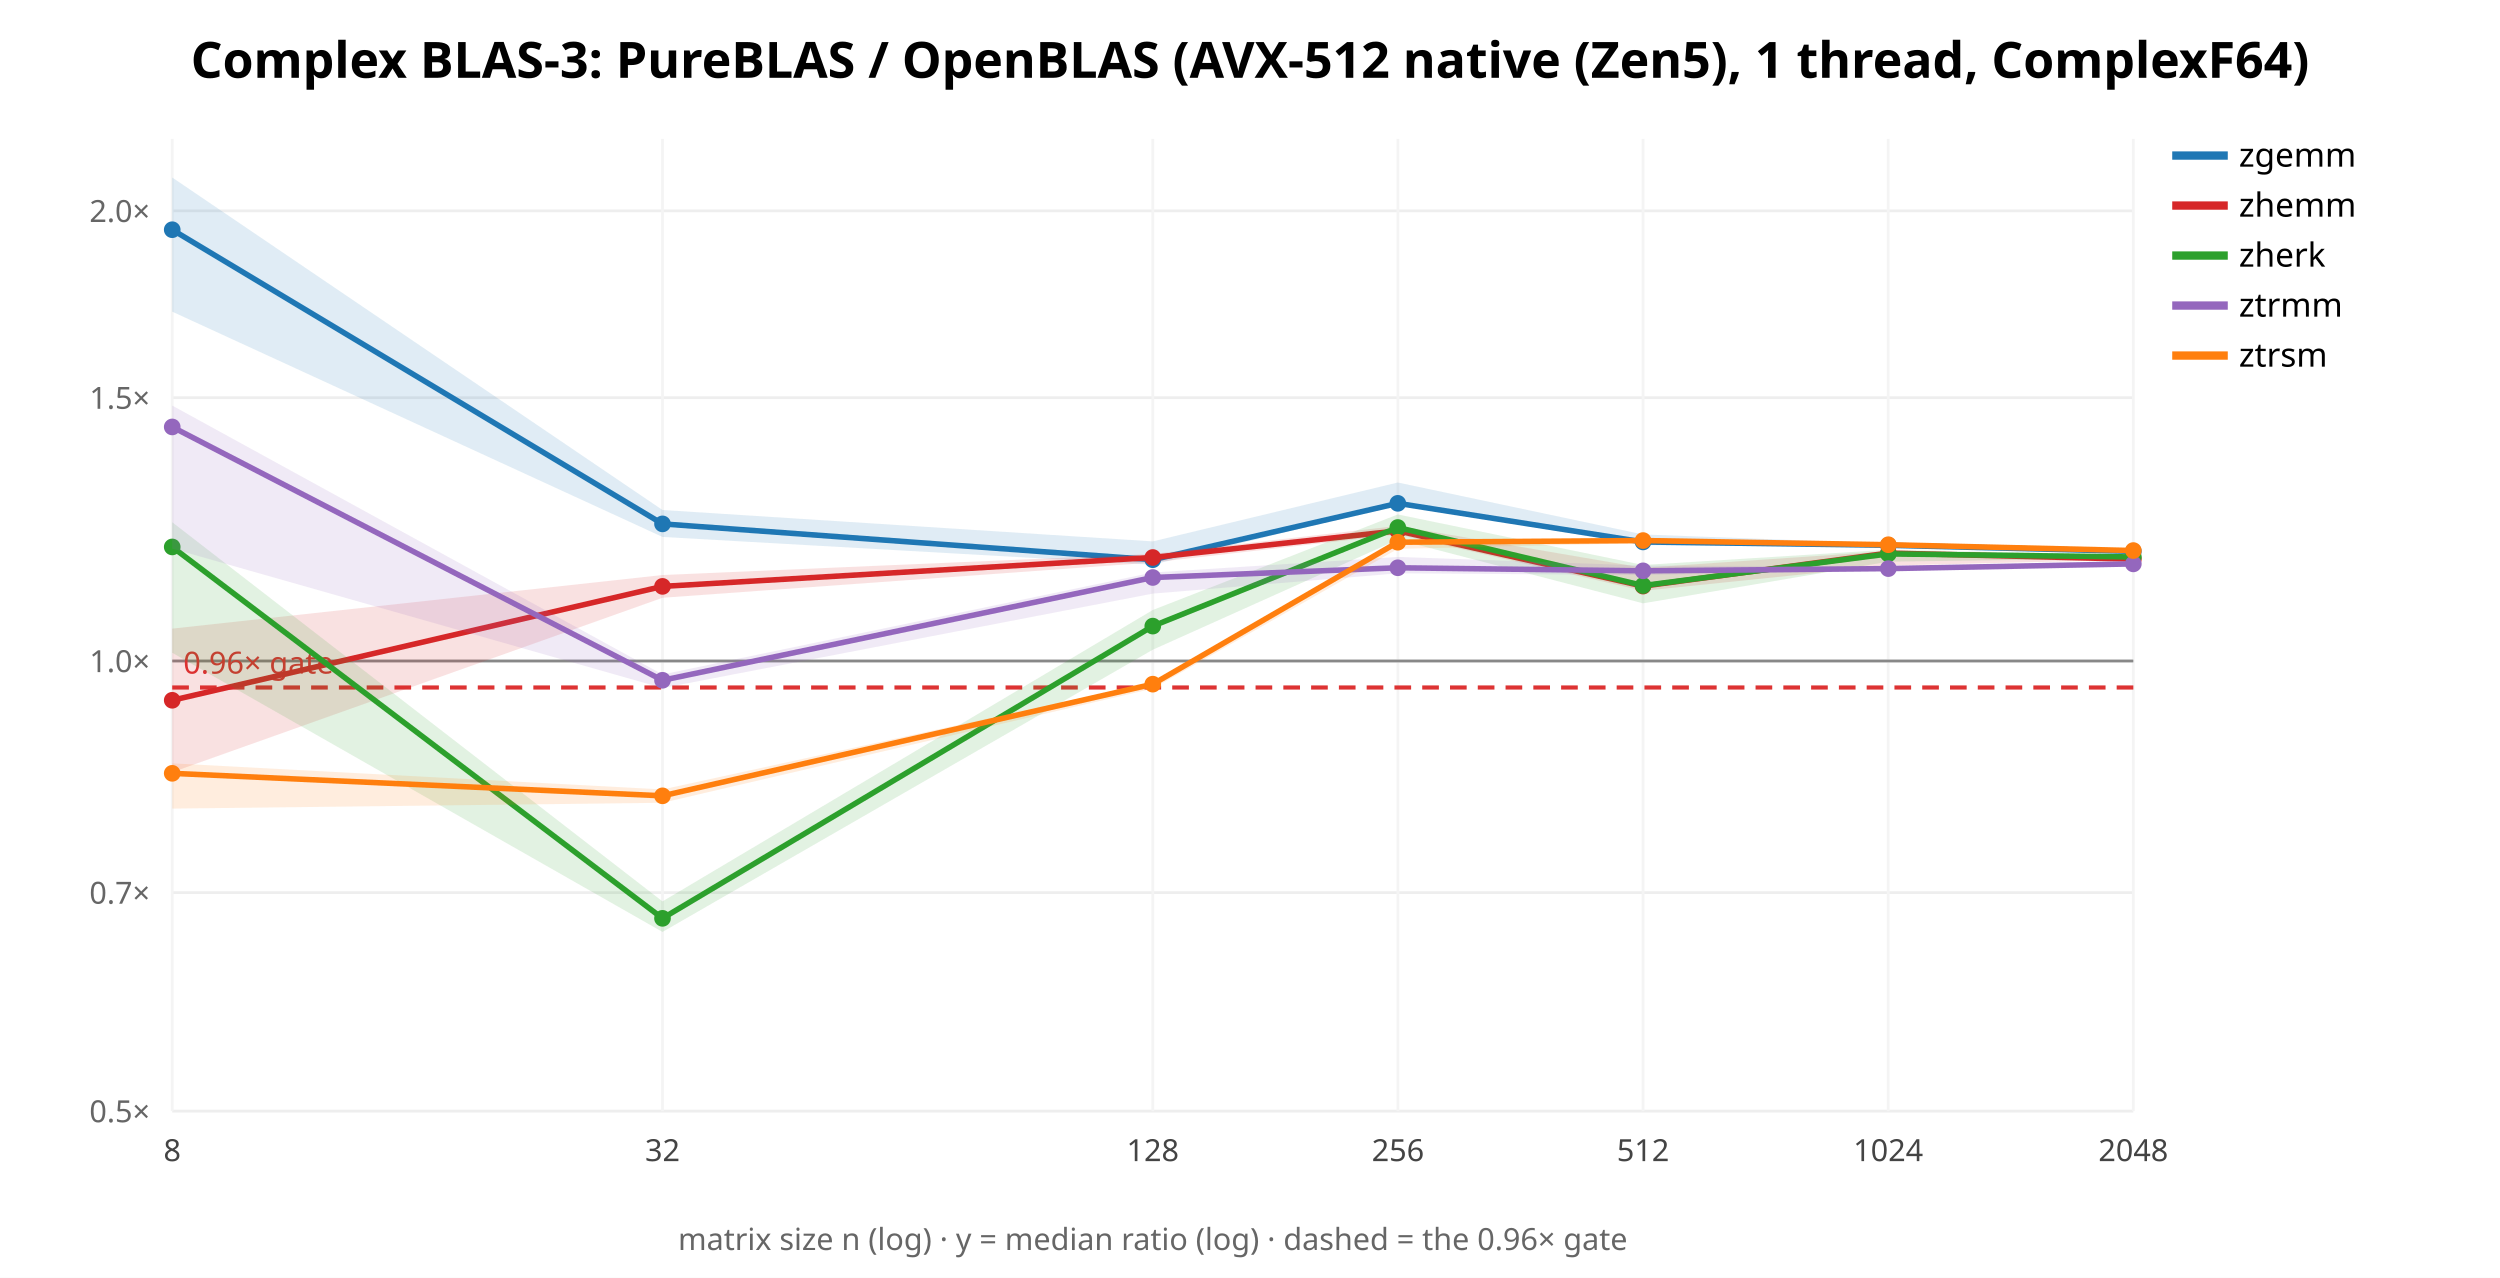
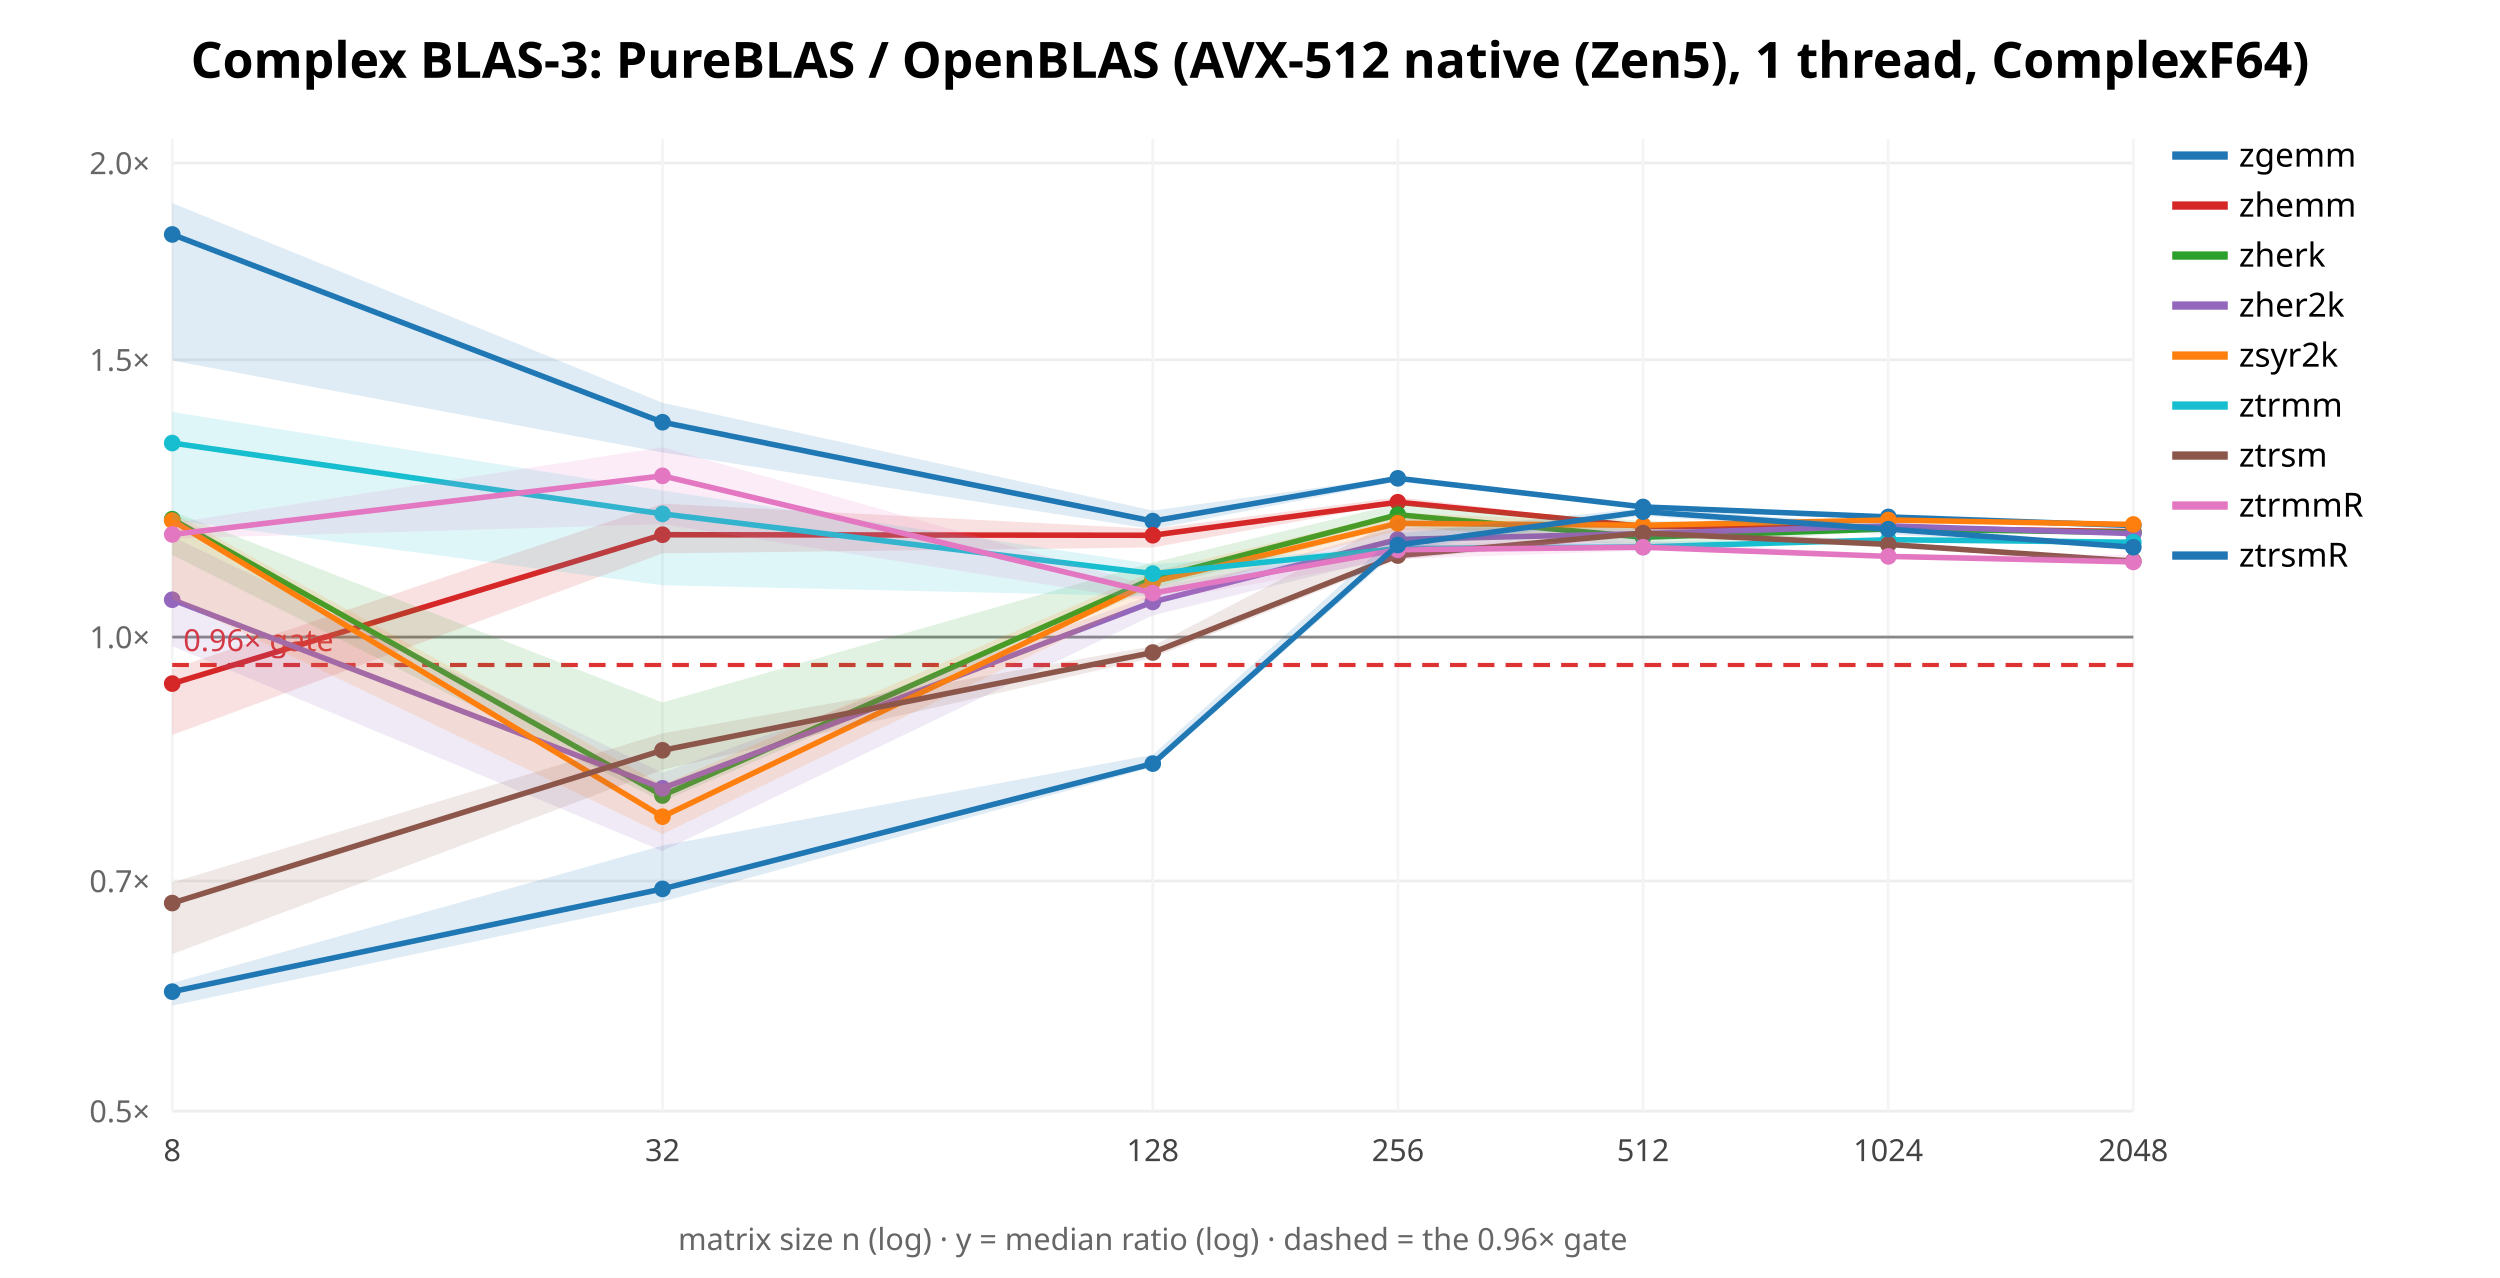
<svg xmlns="http://www.w3.org/2000/svg" width="900" height="460" font-family="sans-serif">
  <rect width="900" height="460" fill="white" />
  <text x="450.0" y="28" text-anchor="middle" font-size="18" font-weight="bold">Complex BLAS-3: PureBLAS / OpenBLAS (AVX-512 native (Zen5), 1 thread, ComplexF64)</text>
  <line x1="62" y1="400.0" x2="768" y2="400.0" stroke="#eee" />
  <text x="54" y="404.0" text-anchor="end" font-size="11" fill="#666">0.5×</text>
-   <line x1="62" y1="321.34" x2="768" y2="321.34" stroke="#eee" />
-   <text x="54" y="325.34" text-anchor="end" font-size="11" fill="#666">0.7×</text>
-   <line x1="62" y1="237.957" x2="768" y2="237.957" stroke="#eee" />
-   <text x="54" y="241.957" text-anchor="end" font-size="11" fill="#666">1.0×</text>
-   <line x1="62" y1="143.168" x2="768" y2="143.168" stroke="#eee" />
-   <text x="54" y="147.168" text-anchor="end" font-size="11" fill="#666">1.5×</text>
-   <line x1="62" y1="75.914" x2="768" y2="75.914" stroke="#eee" />
-   <text x="54" y="79.914" text-anchor="end" font-size="11" fill="#666">2.0×</text>
+   <line x1="62" y1="317.16" x2="768" y2="317.16" stroke="#eee" />
+   <text x="54" y="321.16" text-anchor="end" font-size="11" fill="#666">0.7×</text>
+   <line x1="62" y1="229.347" x2="768" y2="229.347" stroke="#eee" />
+   <text x="54" y="233.347" text-anchor="end" font-size="11" fill="#666">1.0×</text>
+   <line x1="62" y1="129.521" x2="768" y2="129.521" stroke="#eee" />
+   <text x="54" y="133.521" text-anchor="end" font-size="11" fill="#666">1.5×</text>
+   <line x1="62" y1="58.693" x2="768" y2="58.693" stroke="#eee" />
+   <text x="54" y="62.693" text-anchor="end" font-size="11" fill="#666">2.0×</text>
  <line x1="62.0" y1="50" x2="62.0" y2="400" stroke="#f4f4f4" />
  <text x="62.0" y="418" text-anchor="middle" font-size="11" fill="#444">8</text>
  <line x1="238.5" y1="50" x2="238.5" y2="400" stroke="#f4f4f4" />
  <text x="238.5" y="418" text-anchor="middle" font-size="11" fill="#444">32</text>
  <line x1="415.0" y1="50" x2="415.0" y2="400" stroke="#f4f4f4" />
  <text x="415.0" y="418" text-anchor="middle" font-size="11" fill="#444">128</text>
  <line x1="503.25" y1="50" x2="503.25" y2="400" stroke="#f4f4f4" />
  <text x="503.25" y="418" text-anchor="middle" font-size="11" fill="#444">256</text>
  <line x1="591.5" y1="50" x2="591.5" y2="400" stroke="#f4f4f4" />
  <text x="591.5" y="418" text-anchor="middle" font-size="11" fill="#444">512</text>
  <line x1="679.75" y1="50" x2="679.75" y2="400" stroke="#f4f4f4" />
  <text x="679.75" y="418" text-anchor="middle" font-size="11" fill="#444">1024</text>
  <line x1="768.0" y1="50" x2="768.0" y2="400" stroke="#f4f4f4" />
  <text x="768.0" y="418" text-anchor="middle" font-size="11" fill="#444">2048</text>
-   <line x1="62" y1="237.957" x2="768" y2="237.957" stroke="#888" />
-   <line x1="62" y1="247.5" x2="768" y2="247.5" stroke="#d33" stroke-width="1.5" stroke-dasharray="6 4" />
-   <text x="66" y="242.5" font-size="11" fill="#d33">0.96× gate</text>
-   <polygon points="62.0,63.9 238.5,183.6 415.0,194.9 503.2,173.7 591.5,192.4 679.8,195.7 768.0,198.2 768.0,199.2 679.8,196.4 591.5,196.3 503.2,181.7 415.0,203.3 238.5,193.3 62.0,112.2" fill="#1f77b4" opacity="0.14" stroke="none" />
-   <polyline points="62.0,82.7 238.5,188.6 415.0,201.5 503.2,181.2 591.5,195.1 679.8,196.3 768.0,198.5" fill="none" stroke="#1f77b4" stroke-width="2" />
-   <circle cx="62.0" cy="82.7" r="3" fill="#1f77b4" />
-   <circle cx="238.5" cy="188.6" r="3" fill="#1f77b4" />
-   <circle cx="415.0" cy="201.5" r="3" fill="#1f77b4" />
-   <circle cx="503.2" cy="181.2" r="3" fill="#1f77b4" />
-   <circle cx="591.5" cy="195.1" r="3" fill="#1f77b4" />
-   <circle cx="679.8" cy="196.3" r="3" fill="#1f77b4" />
-   <circle cx="768.0" cy="198.5" r="3" fill="#1f77b4" />
+   <line x1="62" y1="229.347" x2="768" y2="229.347" stroke="#888" />
+   <line x1="62" y1="239.397" x2="768" y2="239.397" stroke="#d33" stroke-width="1.5" stroke-dasharray="6 4" />
+   <text x="66" y="234.397" font-size="11" fill="#d33">0.96× gate</text>
+   <polygon points="62.0,73.1 238.5,145.0 415.0,183.8 503.2,171.6 591.5,181.6 679.8,185.8 768.0,189.1 768.0,189.4 679.8,186.4 591.5,183.2 503.2,173.3 415.0,190.5 238.5,162.9 62.0,129.8" fill="#1f77b4" opacity="0.14" stroke="none" />
+   <polyline points="62.0,84.4 238.5,152.0 415.0,187.6 503.2,172.2 591.5,182.5 679.8,186.1 768.0,189.2" fill="none" stroke="#1f77b4" stroke-width="2" />
+   <circle cx="62.0" cy="84.4" r="3" fill="#1f77b4" />
+   <circle cx="238.5" cy="152.0" r="3" fill="#1f77b4" />
+   <circle cx="415.0" cy="187.6" r="3" fill="#1f77b4" />
+   <circle cx="503.2" cy="172.2" r="3" fill="#1f77b4" />
+   <circle cx="591.5" cy="182.5" r="3" fill="#1f77b4" />
+   <circle cx="679.8" cy="186.1" r="3" fill="#1f77b4" />
+   <circle cx="768.0" cy="189.2" r="3" fill="#1f77b4" />
  <line x1="782" y1="56" x2="802" y2="56" stroke="#1f77b4" stroke-width="3" />
  <text x="806" y="60" font-size="12">zgemm</text>
-   <polygon points="62.0,226.3 238.5,207.0 415.0,199.4 503.2,189.3 591.5,204.4 679.8,198.4 768.0,200.8 768.0,201.5 679.8,203.6 591.5,212.7 503.2,192.4 415.0,202.5 238.5,215.2 62.0,278.0" fill="#d62728" opacity="0.14" stroke="none" />
-   <polyline points="62.0,252.1 238.5,211.1 415.0,200.7 503.2,191.1 591.5,211.0 679.8,199.1 768.0,201.3" fill="none" stroke="#d62728" stroke-width="2" />
-   <circle cx="62.0" cy="252.1" r="3" fill="#d62728" />
-   <circle cx="238.5" cy="211.1" r="3" fill="#d62728" />
-   <circle cx="415.0" cy="200.7" r="3" fill="#d62728" />
-   <circle cx="503.2" cy="191.1" r="3" fill="#d62728" />
-   <circle cx="591.5" cy="211.0" r="3" fill="#d62728" />
-   <circle cx="679.8" cy="199.1" r="3" fill="#d62728" />
-   <circle cx="768.0" cy="201.3" r="3" fill="#d62728" />
+   <polygon points="62.0,240.8 238.5,181.3 415.0,190.4 503.2,179.0 591.5,189.1 679.8,189.6 768.0,191.0 768.0,192.0 679.8,191.1 591.5,190.4 503.2,181.2 415.0,197.1 238.5,199.2 62.0,264.6" fill="#d62728" opacity="0.14" stroke="none" />
+   <polyline points="62.0,246.1 238.5,192.5 415.0,192.7 503.2,180.8 591.5,189.5 679.8,190.1 768.0,191.4" fill="none" stroke="#d62728" stroke-width="2" />
+   <circle cx="62.0" cy="246.1" r="3" fill="#d62728" />
+   <circle cx="238.5" cy="192.5" r="3" fill="#d62728" />
+   <circle cx="415.0" cy="192.7" r="3" fill="#d62728" />
+   <circle cx="503.2" cy="180.8" r="3" fill="#d62728" />
+   <circle cx="591.5" cy="189.5" r="3" fill="#d62728" />
+   <circle cx="679.8" cy="190.1" r="3" fill="#d62728" />
+   <circle cx="768.0" cy="191.4" r="3" fill="#d62728" />
  <line x1="782" y1="74" x2="802" y2="74" stroke="#d62728" stroke-width="3" />
  <text x="806" y="78" font-size="12">zhemm</text>
-   <polygon points="62.0,188.0 238.5,324.5 415.0,219.6 503.2,185.2 591.5,203.4 679.8,197.9 768.0,199.8 768.0,201.0 679.8,202.2 591.5,217.2 503.2,194.3 415.0,233.9 238.5,335.5 62.0,235.0" fill="#2ca02c" opacity="0.14" stroke="none" />
-   <polyline points="62.0,196.9 238.5,330.6 415.0,225.4 503.2,189.9 591.5,210.8 679.8,199.4 768.0,200.5" fill="none" stroke="#2ca02c" stroke-width="2" />
-   <circle cx="62.0" cy="196.9" r="3" fill="#2ca02c" />
-   <circle cx="238.5" cy="330.6" r="3" fill="#2ca02c" />
-   <circle cx="415.0" cy="225.4" r="3" fill="#2ca02c" />
-   <circle cx="503.2" cy="189.9" r="3" fill="#2ca02c" />
-   <circle cx="591.5" cy="210.8" r="3" fill="#2ca02c" />
-   <circle cx="679.8" cy="199.4" r="3" fill="#2ca02c" />
-   <circle cx="768.0" cy="200.5" r="3" fill="#2ca02c" />
+   <polygon points="62.0,184.1 238.5,252.9 415.0,202.5 503.2,181.4 591.5,187.5 679.8,189.5 768.0,191.2 768.0,192.1 679.8,191.0 591.5,196.9 503.2,189.3 415.0,211.6 238.5,288.6 62.0,199.8" fill="#2ca02c" opacity="0.14" stroke="none" />
+   <polyline points="62.0,186.9 238.5,286.4 415.0,208.3 503.2,185.3 591.5,193.4 679.8,190.4 768.0,191.7" fill="none" stroke="#2ca02c" stroke-width="2" />
+   <circle cx="62.0" cy="186.9" r="3" fill="#2ca02c" />
+   <circle cx="238.5" cy="286.4" r="3" fill="#2ca02c" />
+   <circle cx="415.0" cy="208.3" r="3" fill="#2ca02c" />
+   <circle cx="503.2" cy="185.3" r="3" fill="#2ca02c" />
+   <circle cx="591.5" cy="193.4" r="3" fill="#2ca02c" />
+   <circle cx="679.8" cy="190.4" r="3" fill="#2ca02c" />
+   <circle cx="768.0" cy="191.7" r="3" fill="#2ca02c" />
  <line x1="782" y1="92" x2="802" y2="92" stroke="#2ca02c" stroke-width="3" />
  <text x="806" y="96" font-size="12">zherk</text>
-   <polygon points="62.0,146.0 238.5,242.8 415.0,206.1 503.2,200.5 591.5,203.6 679.8,203.9 768.0,202.0 768.0,203.6 679.8,205.4 591.5,207.0 503.2,206.4 415.0,213.7 238.5,247.7 62.0,197.5" fill="#9467bd" opacity="0.14" stroke="none" />
-   <polyline points="62.0,153.7 238.5,244.9 415.0,207.9 503.2,204.4 591.5,205.5 679.8,204.7 768.0,203.0" fill="none" stroke="#9467bd" stroke-width="2" />
-   <circle cx="62.0" cy="153.7" r="3" fill="#9467bd" />
-   <circle cx="238.5" cy="244.9" r="3" fill="#9467bd" />
-   <circle cx="415.0" cy="207.9" r="3" fill="#9467bd" />
-   <circle cx="503.2" cy="204.4" r="3" fill="#9467bd" />
-   <circle cx="591.5" cy="205.5" r="3" fill="#9467bd" />
-   <circle cx="679.8" cy="204.7" r="3" fill="#9467bd" />
-   <circle cx="768.0" cy="203.0" r="3" fill="#9467bd" />
+   <polygon points="62.0,193.1 238.5,278.2 415.0,214.1 503.2,190.0 591.5,190.4 679.8,188.6 768.0,191.8 768.0,192.2 679.8,189.7 591.5,194.6 503.2,200.0 415.0,221.5 238.5,306.4 62.0,232.6" fill="#9467bd" opacity="0.14" stroke="none" />
+   <polyline points="62.0,215.9 238.5,283.8 415.0,216.7 503.2,194.2 591.5,192.1 679.8,189.3 768.0,192.1" fill="none" stroke="#9467bd" stroke-width="2" />
+   <circle cx="62.0" cy="215.9" r="3" fill="#9467bd" />
+   <circle cx="238.5" cy="283.8" r="3" fill="#9467bd" />
+   <circle cx="415.0" cy="216.7" r="3" fill="#9467bd" />
+   <circle cx="503.2" cy="194.2" r="3" fill="#9467bd" />
+   <circle cx="591.5" cy="192.1" r="3" fill="#9467bd" />
+   <circle cx="679.8" cy="189.3" r="3" fill="#9467bd" />
+   <circle cx="768.0" cy="192.1" r="3" fill="#9467bd" />
  <line x1="782" y1="110" x2="802" y2="110" stroke="#9467bd" stroke-width="3" />
-   <text x="806" y="114" font-size="12">ztrmm</text>
-   <polygon points="62.0,274.8 238.5,284.2 415.0,245.7 503.2,194.7 591.5,193.6 679.8,195.5 768.0,198.0 768.0,198.8 679.8,196.6 591.5,195.5 503.2,197.6 415.0,247.9 238.5,289.0 62.0,291.1" fill="#ff7f0e" opacity="0.14" stroke="none" />
-   <polyline points="62.0,278.4 238.5,286.5 415.0,246.3 503.2,195.2 591.5,194.6 679.8,196.1 768.0,198.2" fill="none" stroke="#ff7f0e" stroke-width="2" />
-   <circle cx="62.0" cy="278.4" r="3" fill="#ff7f0e" />
-   <circle cx="238.5" cy="286.5" r="3" fill="#ff7f0e" />
-   <circle cx="415.0" cy="246.3" r="3" fill="#ff7f0e" />
-   <circle cx="503.2" cy="195.2" r="3" fill="#ff7f0e" />
-   <circle cx="591.5" cy="194.6" r="3" fill="#ff7f0e" />
-   <circle cx="679.8" cy="196.1" r="3" fill="#ff7f0e" />
-   <circle cx="768.0" cy="198.2" r="3" fill="#ff7f0e" />
+   <text x="806" y="114" font-size="12">zher2k</text>
+   <polygon points="62.0,184.5 238.5,282.5 415.0,205.7 503.2,184.6 591.5,188.3 679.8,186.6 768.0,188.7 768.0,189.3 679.8,187.5 591.5,190.6 503.2,191.0 415.0,214.8 238.5,300.3 62.0,215.6" fill="#ff7f0e" opacity="0.14" stroke="none" />
+   <polyline points="62.0,187.4 238.5,294.0 415.0,209.4 503.2,188.4 591.5,189.1 679.8,187.2 768.0,188.8" fill="none" stroke="#ff7f0e" stroke-width="2" />
+   <circle cx="62.0" cy="187.4" r="3" fill="#ff7f0e" />
+   <circle cx="238.5" cy="294.0" r="3" fill="#ff7f0e" />
+   <circle cx="415.0" cy="209.4" r="3" fill="#ff7f0e" />
+   <circle cx="503.2" cy="188.4" r="3" fill="#ff7f0e" />
+   <circle cx="591.5" cy="189.1" r="3" fill="#ff7f0e" />
+   <circle cx="679.8" cy="187.2" r="3" fill="#ff7f0e" />
+   <circle cx="768.0" cy="188.8" r="3" fill="#ff7f0e" />
  <line x1="782" y1="128" x2="802" y2="128" stroke="#ff7f0e" stroke-width="3" />
-   <text x="806" y="132" font-size="12">ztrsm</text>
+   <text x="806" y="132" font-size="12">zsyr2k</text>
+   <polygon points="62.0,148.3 238.5,176.6 415.0,203.1 503.2,196.9 591.5,195.0 679.8,194.1 768.0,194.9 768.0,195.5 679.8,194.8 591.5,197.8 503.2,198.3 415.0,214.7 238.5,210.7 62.0,187.2" fill="#17becf" opacity="0.14" stroke="none" />
+   <polyline points="62.0,159.5 238.5,185.0 415.0,206.5 503.2,197.5 591.5,196.9 679.8,194.3 768.0,195.2" fill="none" stroke="#17becf" stroke-width="2" />
+   <circle cx="62.0" cy="159.5" r="3" fill="#17becf" />
+   <circle cx="238.5" cy="185.0" r="3" fill="#17becf" />
+   <circle cx="415.0" cy="206.5" r="3" fill="#17becf" />
+   <circle cx="503.2" cy="197.5" r="3" fill="#17becf" />
+   <circle cx="591.5" cy="196.9" r="3" fill="#17becf" />
+   <circle cx="679.8" cy="194.3" r="3" fill="#17becf" />
+   <circle cx="768.0" cy="195.2" r="3" fill="#17becf" />
+   <line x1="782" y1="146" x2="802" y2="146" stroke="#17becf" stroke-width="3" />
+   <text x="806" y="150" font-size="12">ztrmm</text>
+   <polygon points="62.0,317.7 238.5,264.0 415.0,232.6 503.2,186.7 591.5,189.8 679.8,194.9 768.0,201.7 768.0,203.1 679.8,196.4 591.5,193.1 503.2,201.5 415.0,236.8 238.5,277.1 62.0,343.5" fill="#8c564b" opacity="0.14" stroke="none" />
+   <polyline points="62.0,325.1 238.5,270.1 415.0,234.9 503.2,200.0 591.5,191.9 679.8,196.0 768.0,202.0" fill="none" stroke="#8c564b" stroke-width="2" />
+   <circle cx="62.0" cy="325.1" r="3" fill="#8c564b" />
+   <circle cx="238.5" cy="270.1" r="3" fill="#8c564b" />
+   <circle cx="415.0" cy="234.9" r="3" fill="#8c564b" />
+   <circle cx="503.2" cy="200.0" r="3" fill="#8c564b" />
+   <circle cx="591.5" cy="191.9" r="3" fill="#8c564b" />
+   <circle cx="679.8" cy="196.0" r="3" fill="#8c564b" />
+   <circle cx="768.0" cy="202.0" r="3" fill="#8c564b" />
+   <line x1="782" y1="164" x2="802" y2="164" stroke="#8c564b" stroke-width="3" />
+   <text x="806" y="168" font-size="12">ztrsm</text>
+   <polygon points="62.0,188.3 238.5,161.0 415.0,211.1 503.2,195.9 591.5,194.7 679.8,199.7 768.0,199.7 768.0,202.6 679.8,200.6 591.5,198.2 503.2,201.3 415.0,216.5 238.5,188.7 62.0,193.9" fill="#e377c2" opacity="0.14" stroke="none" />
+   <polyline points="62.0,192.4 238.5,171.3 415.0,213.5 503.2,197.9 591.5,197.0 679.8,200.3 768.0,202.3" fill="none" stroke="#e377c2" stroke-width="2" />
+   <circle cx="62.0" cy="192.4" r="3" fill="#e377c2" />
+   <circle cx="238.5" cy="171.3" r="3" fill="#e377c2" />
+   <circle cx="415.0" cy="213.5" r="3" fill="#e377c2" />
+   <circle cx="503.2" cy="197.9" r="3" fill="#e377c2" />
+   <circle cx="591.5" cy="197.0" r="3" fill="#e377c2" />
+   <circle cx="679.8" cy="200.3" r="3" fill="#e377c2" />
+   <circle cx="768.0" cy="202.3" r="3" fill="#e377c2" />
+   <line x1="782" y1="182" x2="802" y2="182" stroke="#e377c2" stroke-width="3" />
+   <text x="806" y="186" font-size="12">ztrmmR</text>
+   <polygon points="62.0,353.9 238.5,304.4 415.0,271.7 503.2,192.0 591.5,182.9 679.8,188.8 768.0,196.4 768.0,197.3 679.8,192.4 591.5,185.6 503.2,198.2 415.0,276.2 238.5,324.6 62.0,362.0" fill="#1f77b4" opacity="0.14" stroke="none" />
+   <polyline points="62.0,357.0 238.5,320.0 415.0,274.9 503.2,196.2 591.5,184.2 679.8,190.5 768.0,197.0" fill="none" stroke="#1f77b4" stroke-width="2" />
+   <circle cx="62.0" cy="357.0" r="3" fill="#1f77b4" />
+   <circle cx="238.5" cy="320.0" r="3" fill="#1f77b4" />
+   <circle cx="415.0" cy="274.9" r="3" fill="#1f77b4" />
+   <circle cx="503.2" cy="196.2" r="3" fill="#1f77b4" />
+   <circle cx="591.5" cy="184.2" r="3" fill="#1f77b4" />
+   <circle cx="679.8" cy="190.5" r="3" fill="#1f77b4" />
+   <circle cx="768.0" cy="197.0" r="3" fill="#1f77b4" />
+   <line x1="782" y1="200" x2="802" y2="200" stroke="#1f77b4" stroke-width="3" />
+   <text x="806" y="204" font-size="12">ztrsmR</text>
  <text x="415.0" y="450" text-anchor="middle" font-size="11" fill="#666">matrix size n (log) · y = median ratio (log) · dashed = the 0.96× gate</text>
</svg>
